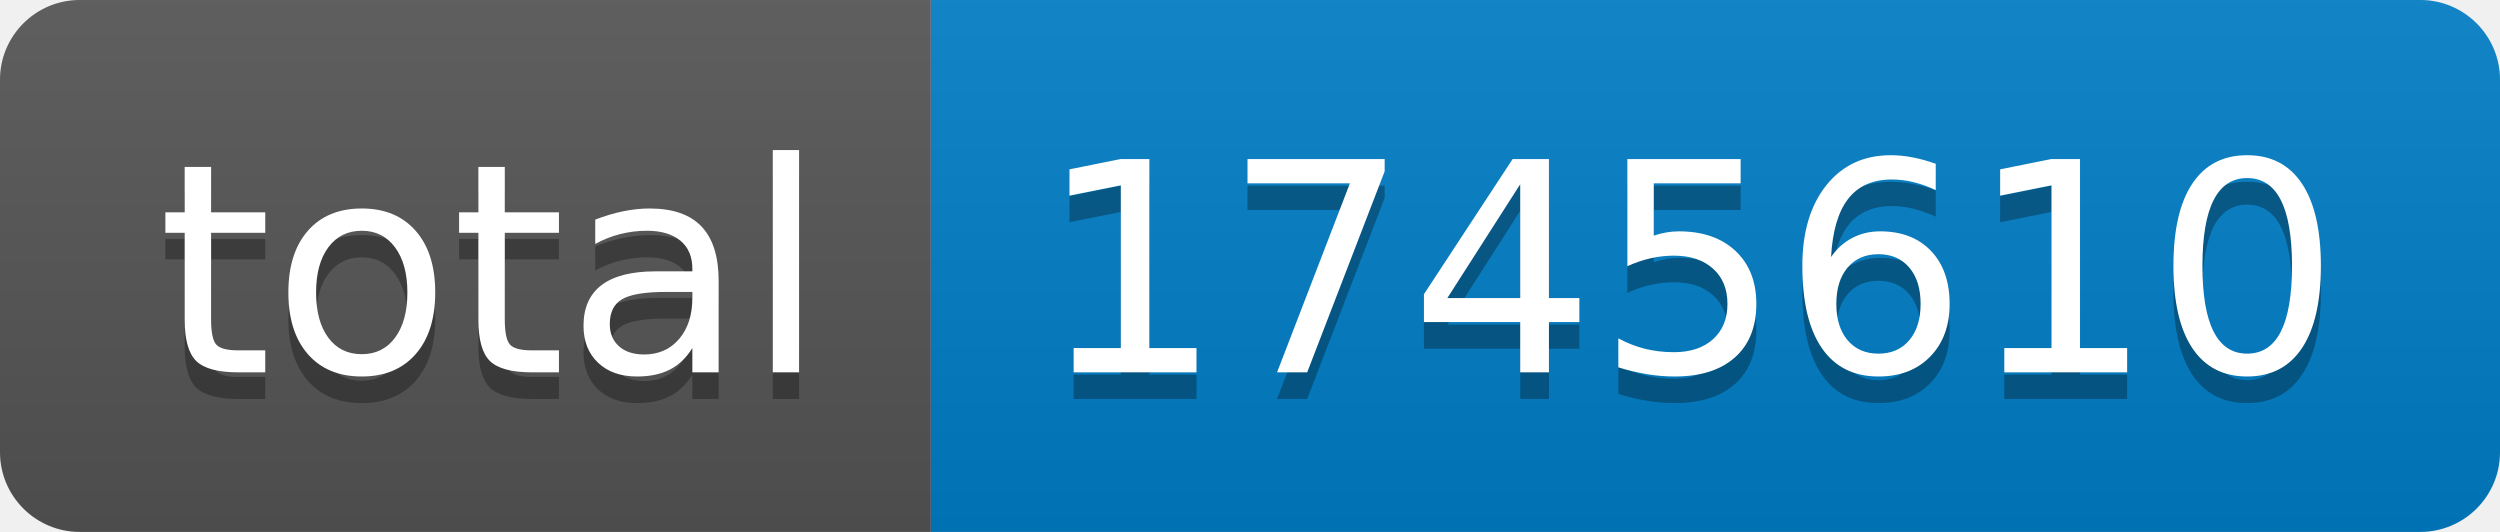
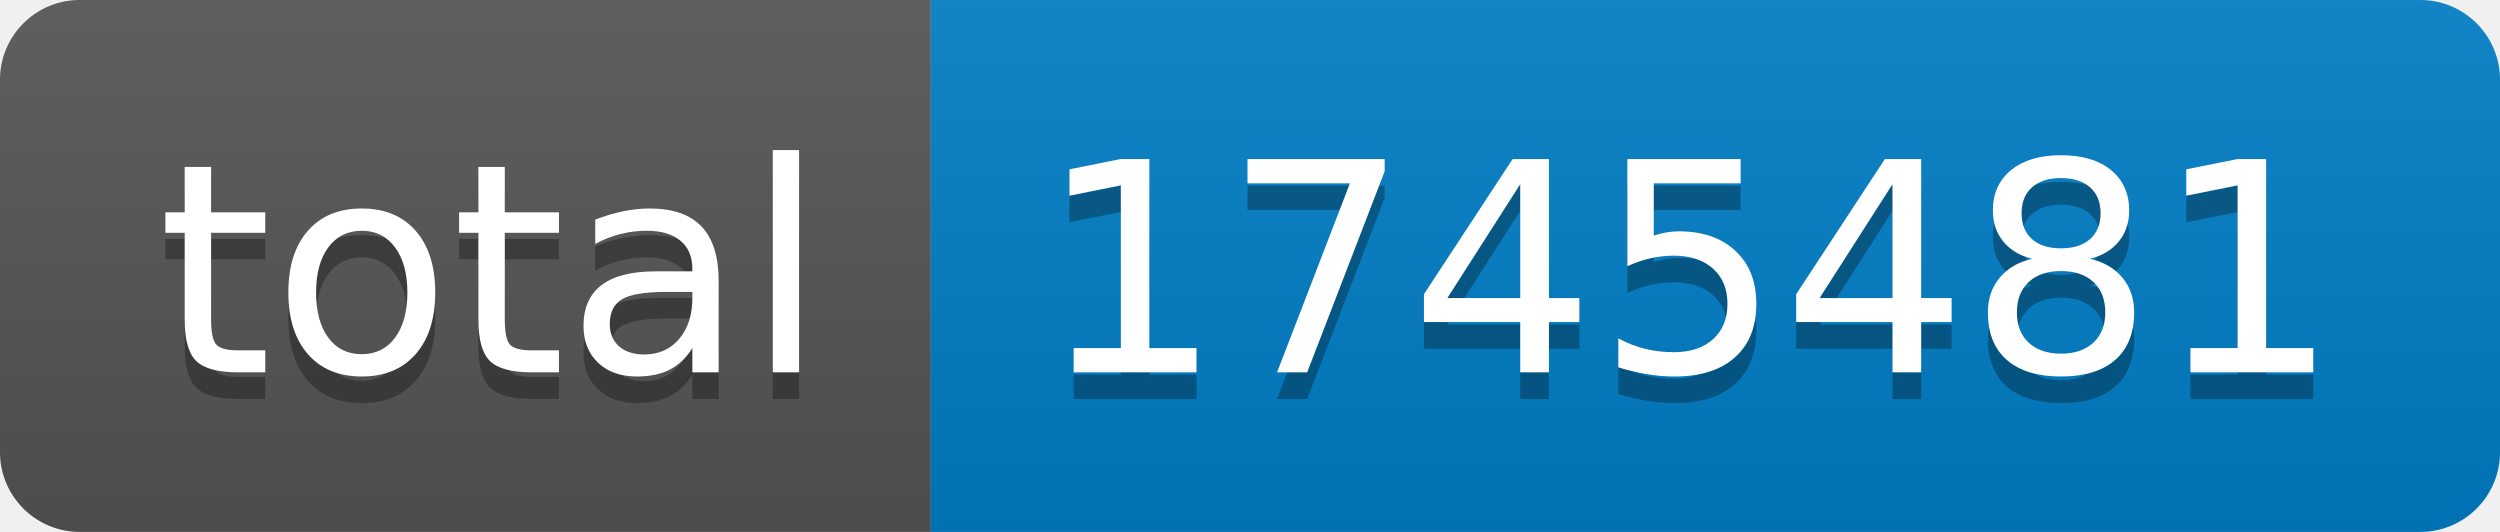
- <svg xmlns="http://www.w3.org/2000/svg" width="94" height="20" role="img" aria-label="total: 1745610">
+ <svg xmlns="http://www.w3.org/2000/svg" width="94" height="20" role="img" aria-label="total: 1745481">
  <linearGradient id="s" x2="0" y2="100%">
    <stop offset="0" stop-color="#bbb" stop-opacity=".1" />
    <stop offset="1" stop-opacity=".1" />
  </linearGradient>
  <clipPath id="r">
    <rect width="94" height="20" rx="3" fill="#fff" />
  </clipPath>
  <g clip-path="url(#r)">
    <rect width="35" height="20" fill="#555" />
    <rect x="35" width="59" height="20" fill="#007ec6" />
    <rect width="94" height="20" fill="url(#s)" />
  </g>
  <g fill="#fff" text-anchor="middle" font-family="Verdana,Geneva,DejaVu Sans,sans-serif" text-rendering="geometricPrecision" font-size="110">
    <text aria-hidden="true" x="185" y="150" fill="#010101" fill-opacity=".3" transform="scale(.1)" textLength="250">total</text>
    <text x="185" y="140" transform="scale(.1)" fill="#fff" textLength="250">total</text>
-     <text aria-hidden="true" x="635" y="150" fill="#010101" fill-opacity=".3" transform="scale(.1)" textLength="490">1745610</text>
-     <text x="635" y="140" transform="scale(.1)" fill="#fff" textLength="490">1745610</text>
+     <text aria-hidden="true" x="635" y="150" fill="#010101" fill-opacity=".3" transform="scale(.1)" textLength="490">1745481</text>
+     <text x="635" y="140" transform="scale(.1)" fill="#fff" textLength="490">1745481</text>
  </g>
</svg>
